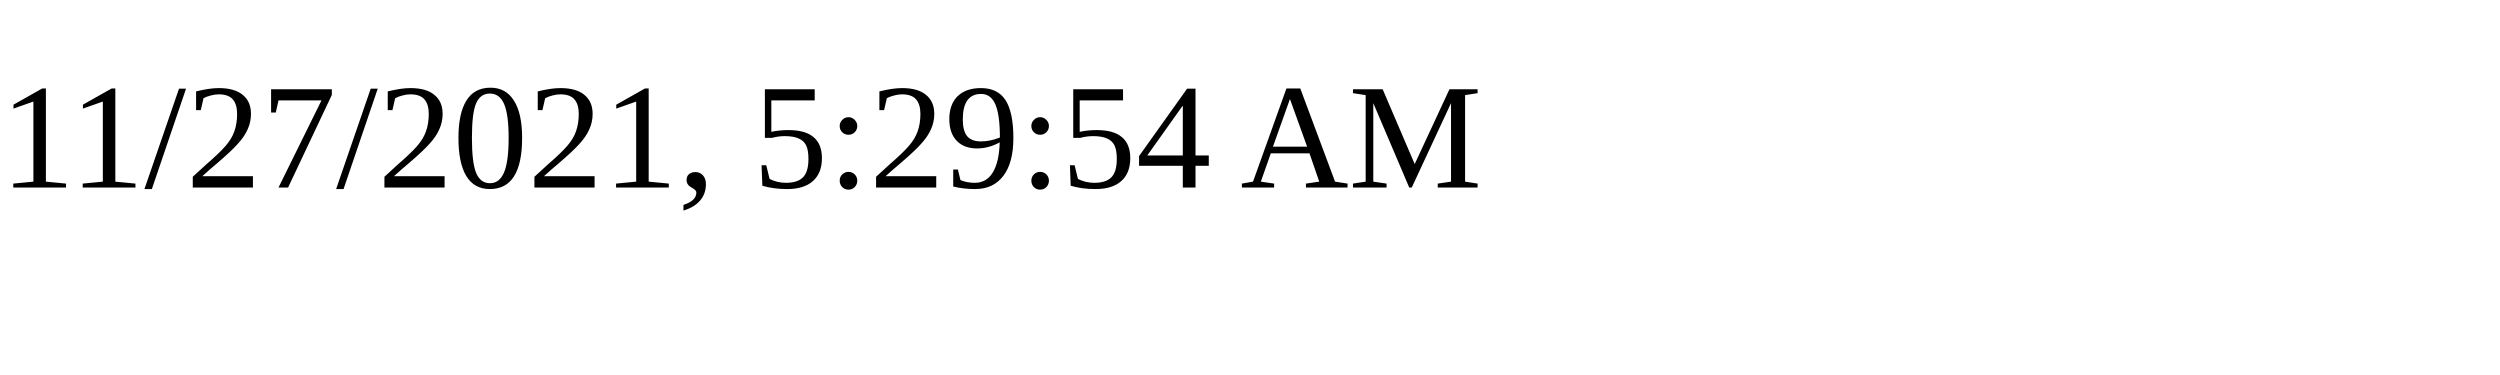
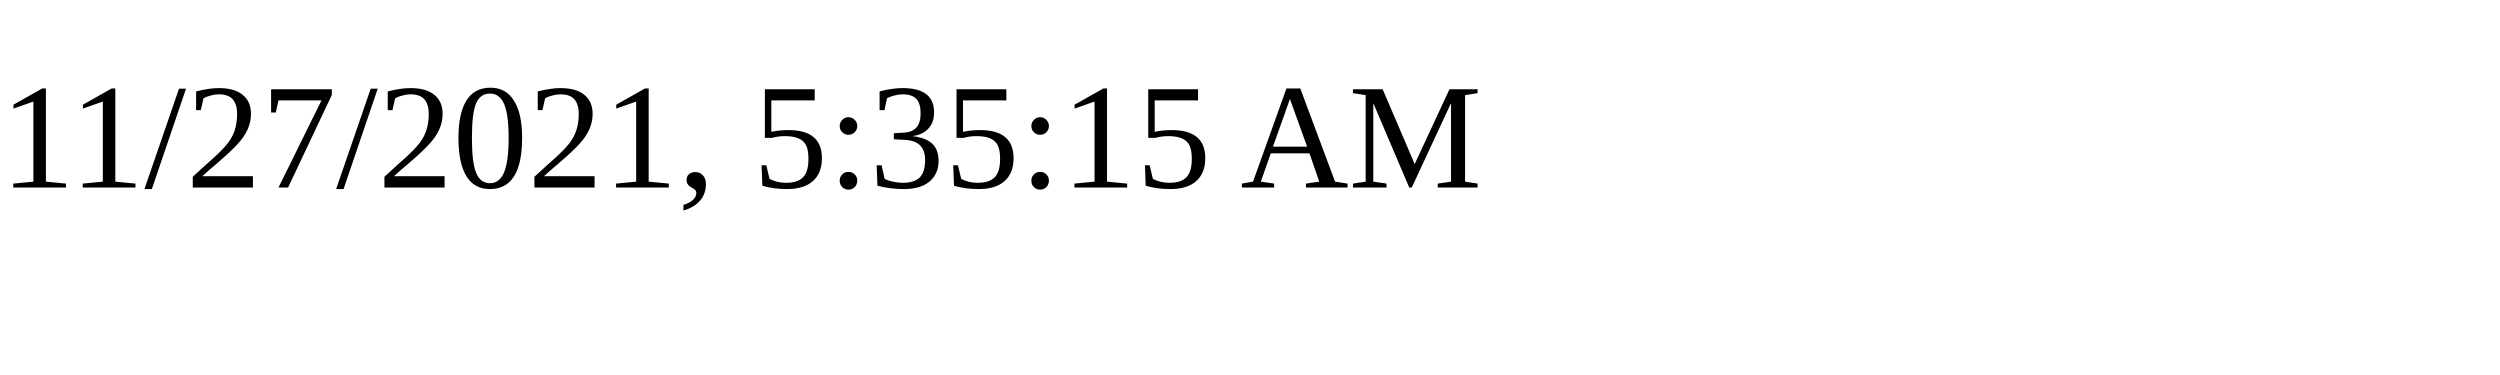
<svg xmlns="http://www.w3.org/2000/svg" height="30" width="200">
-   <text x="0" y="15">11/27/2021, 5:29:54 AM</text>
+   <text x="0" y="15">11/27/2021, 5:35:15 AM</text>
</svg>
